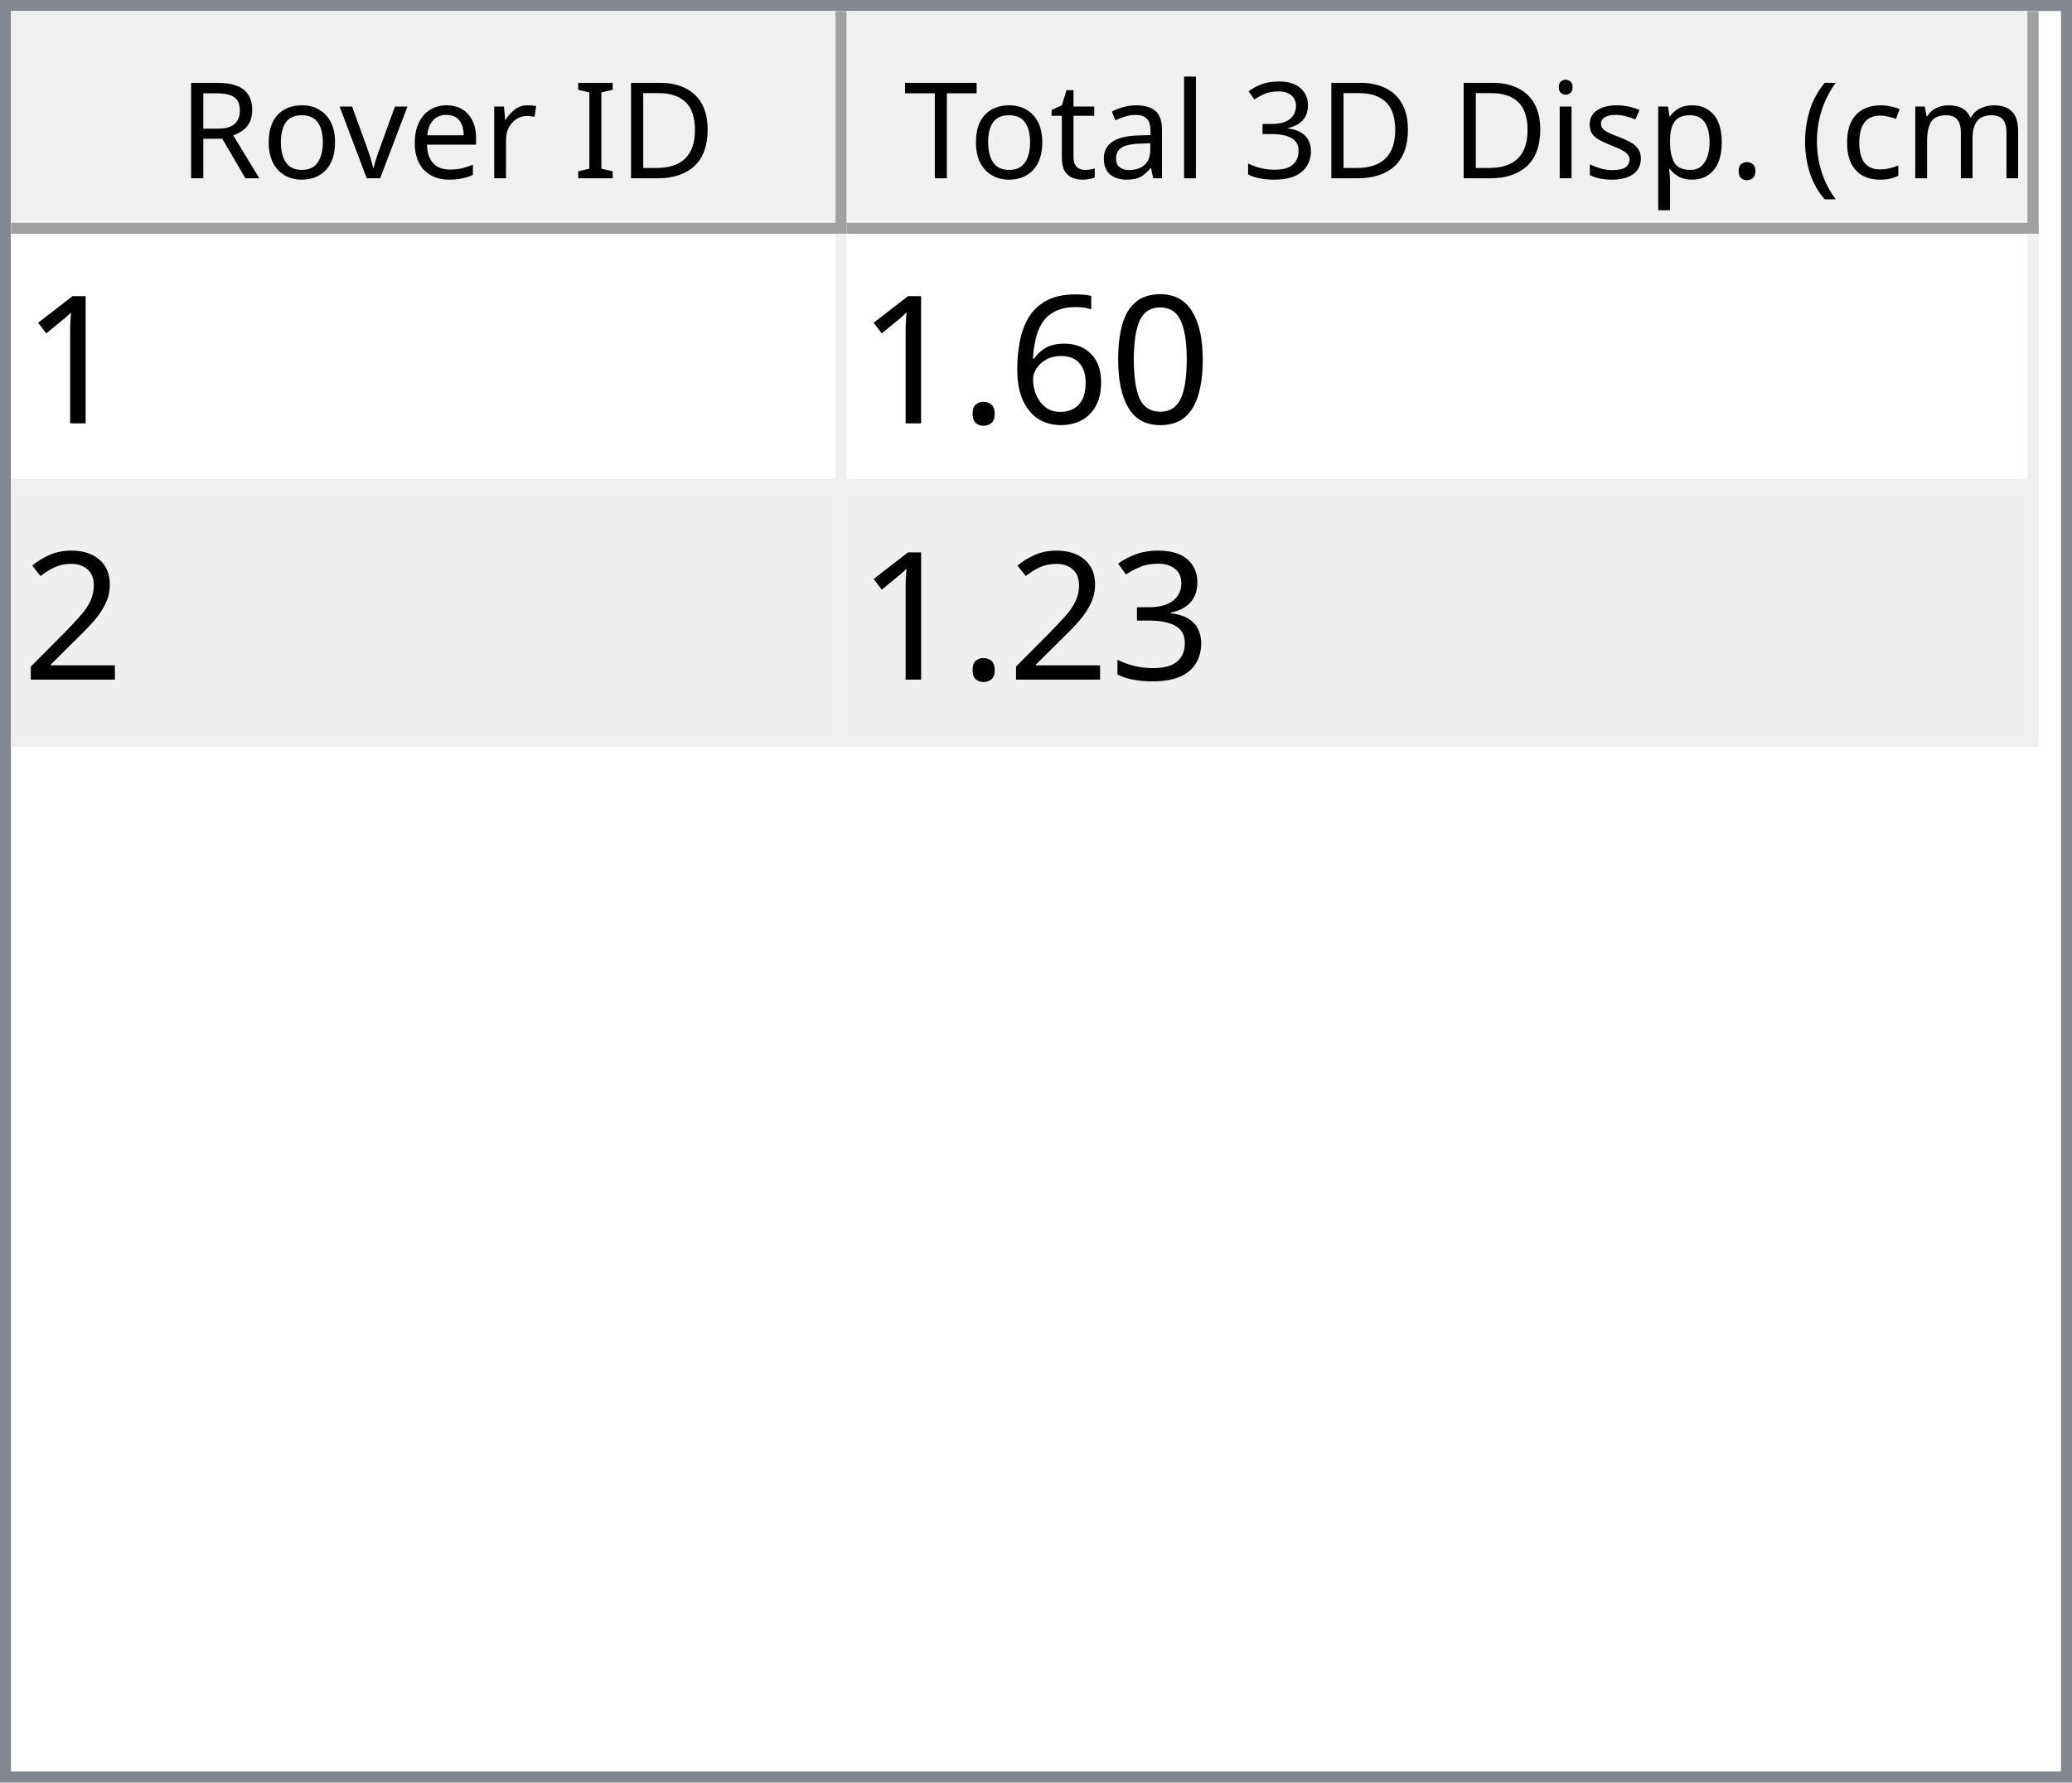
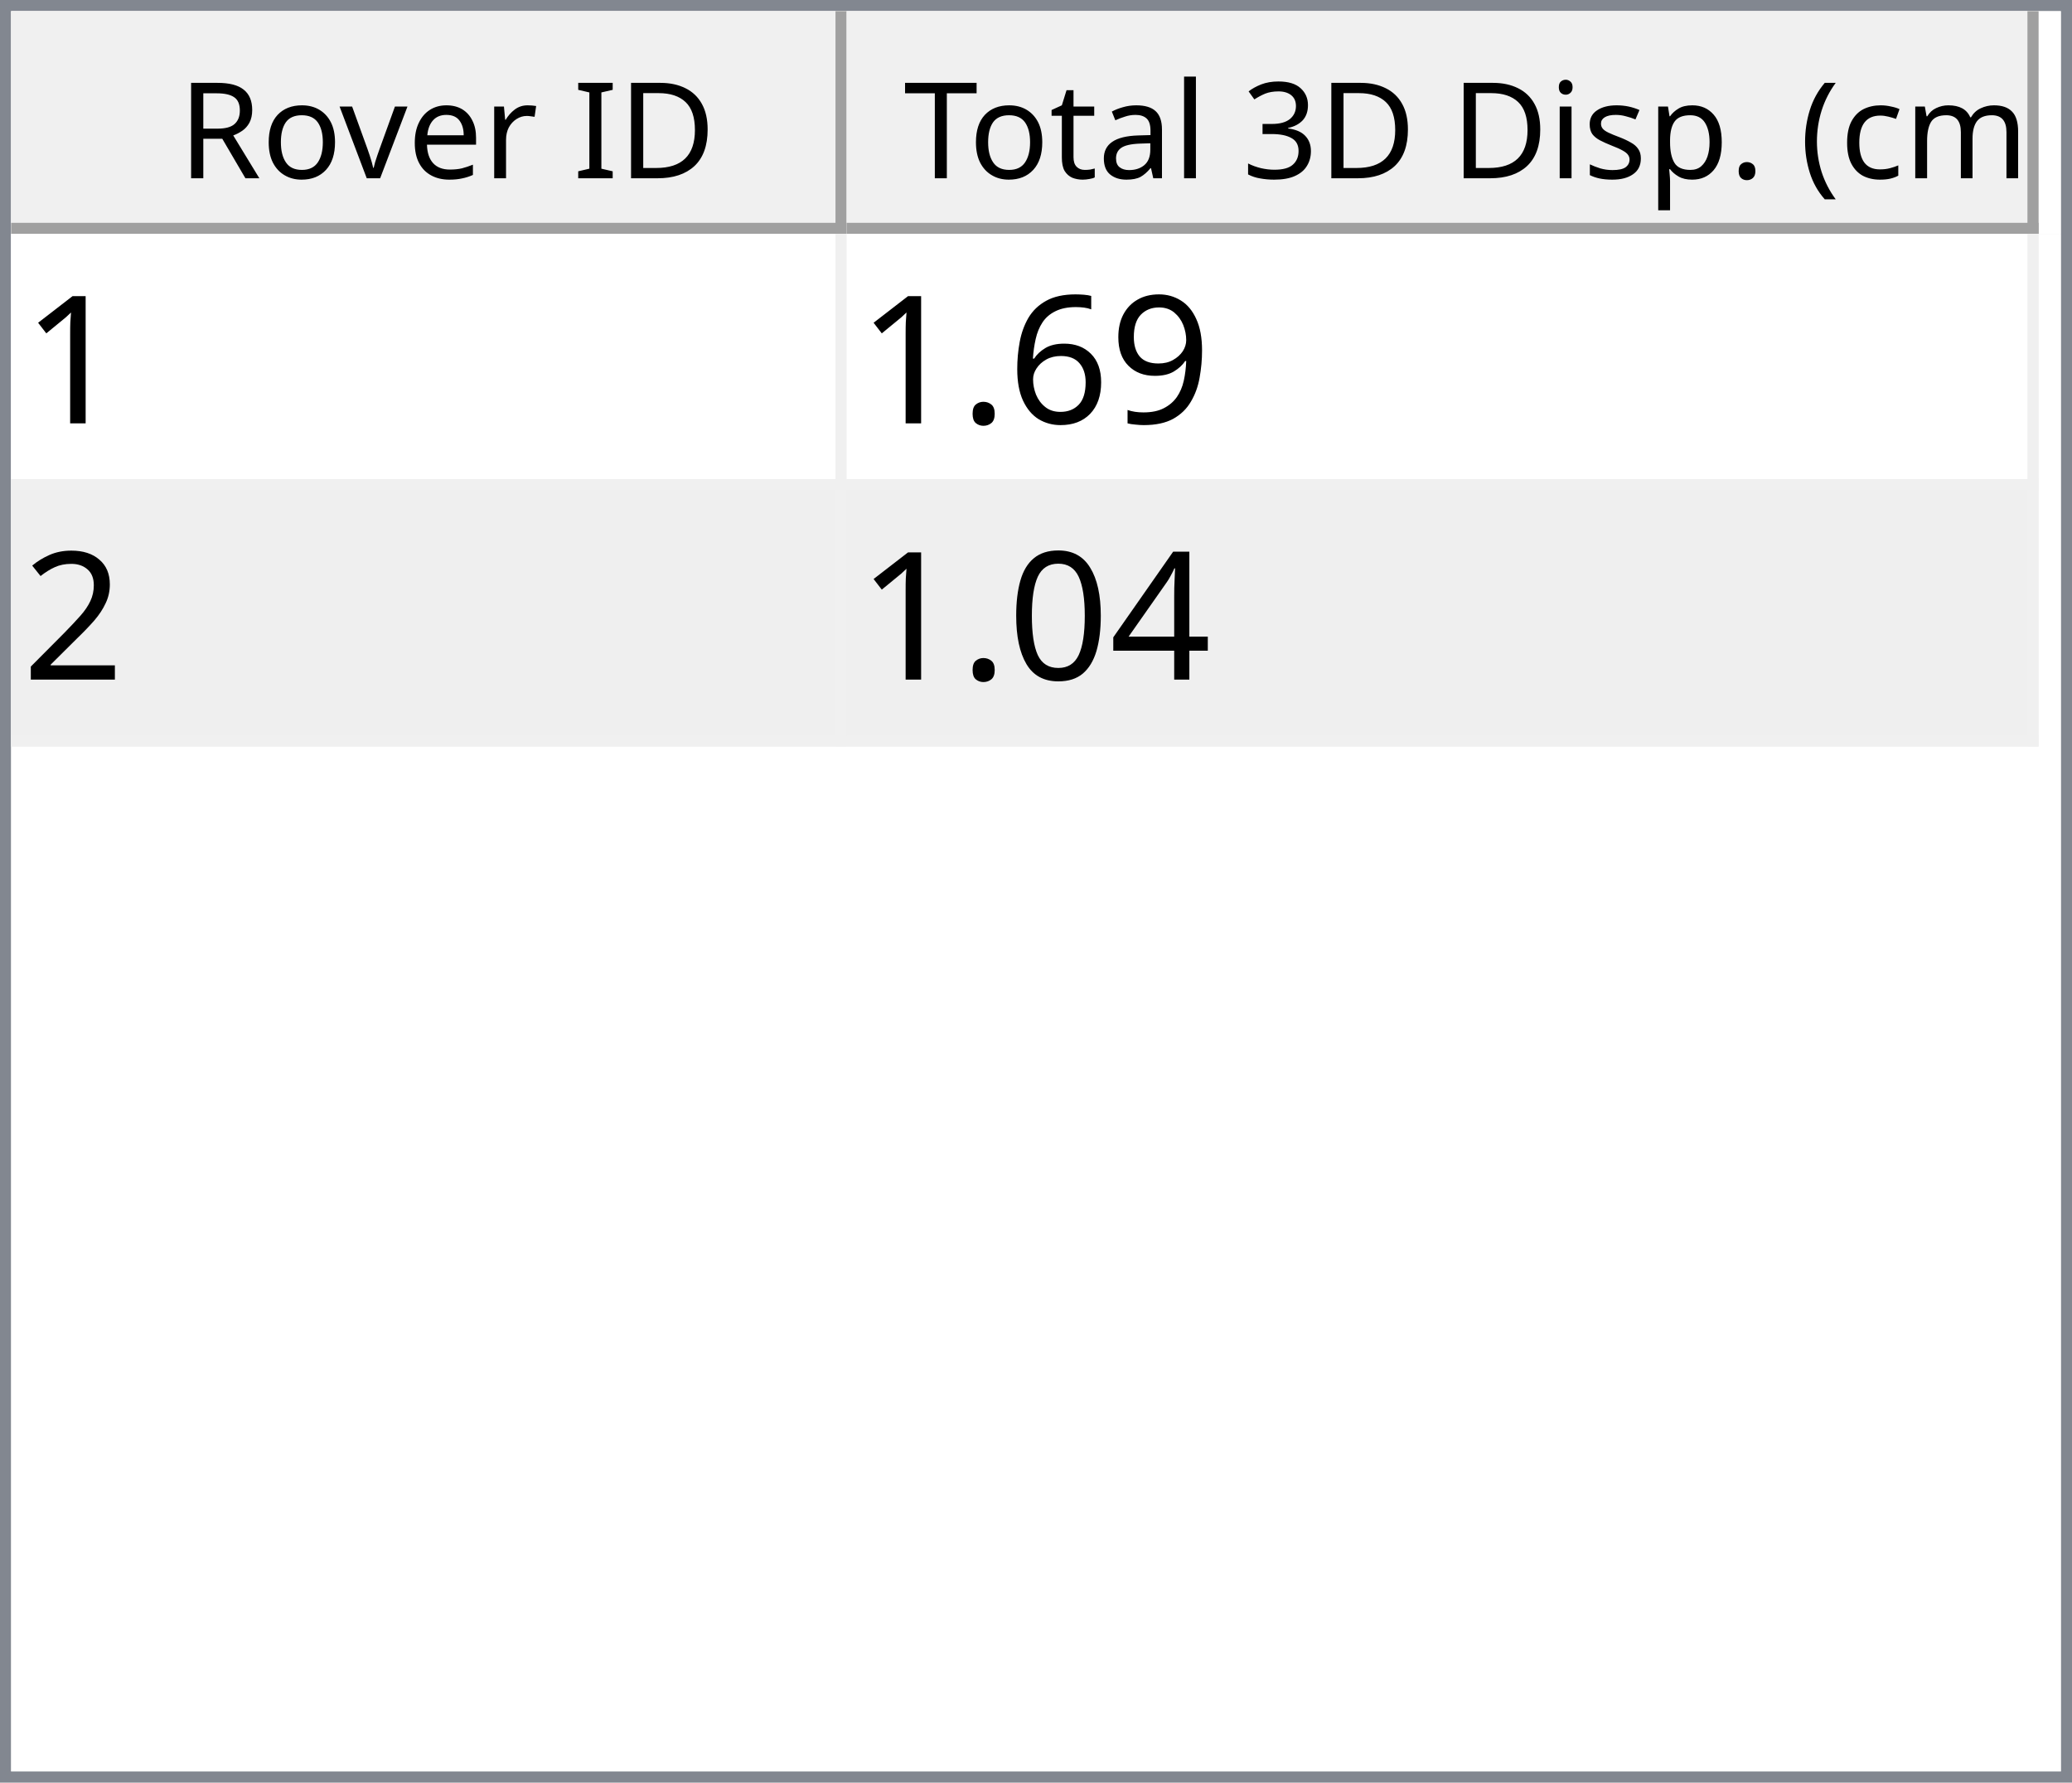
<svg xmlns="http://www.w3.org/2000/svg" style="fill-opacity:1; color-rendering:auto; color-interpolation:auto; text-rendering:auto; stroke:black; stroke-linecap:square; stroke-miterlimit:10; shape-rendering:auto; stroke-opacity:1; fill:black; stroke-dasharray:none; font-weight:normal; stroke-width:1; font-family:'Dialog'; font-style:normal; stroke-linejoin:miter; font-size:12px; stroke-dashoffset:0; image-rendering:auto;" width="186" height="160">
  <defs id="genericDefs" />
  <g>
    <defs id="defs1">
      <clipPath clipPathUnits="userSpaceOnUse" id="clipPath1">
        <path d="M0 0 L186 0 L186 160 L0 160 L0 0 Z" />
      </clipPath>
      <clipPath clipPathUnits="userSpaceOnUse" id="clipPath2">
        <path d="M0 0 L0 160 L186 160 L186 0 Z" />
      </clipPath>
      <clipPath clipPathUnits="userSpaceOnUse" id="clipPath3">
        <path d="M0 0 L0 20 L184 20 L184 0 Z" />
      </clipPath>
      <clipPath clipPathUnits="userSpaceOnUse" id="clipPath4">
        <path d="M0 0 L0 20 L75 20 L75 0 Z" />
      </clipPath>
      <clipPath clipPathUnits="userSpaceOnUse" id="clipPath5">
        <path d="M1 1 L1 19 L74 19 L74 1 Z" />
      </clipPath>
      <clipPath clipPathUnits="userSpaceOnUse" id="clipPath6">
        <path d="M0 0 L0 18 L73 18 L73 0 Z" />
      </clipPath>
      <clipPath clipPathUnits="userSpaceOnUse" id="clipPath7">
        <path d="M-0.5 -0.5 L-0.5 19.5 L74.5 19.5 L74.5 -0.5 Z" />
      </clipPath>
      <clipPath clipPathUnits="userSpaceOnUse" id="clipPath8">
        <path d="M0 0 L0 20 L107 20 L107 0 Z" />
      </clipPath>
      <clipPath clipPathUnits="userSpaceOnUse" id="clipPath9">
        <path d="M1 1 L1 19 L106 19 L106 1 Z" />
      </clipPath>
      <clipPath clipPathUnits="userSpaceOnUse" id="clipPath10">
        <path d="M0 0 L0 18 L105 18 L105 0 Z" />
      </clipPath>
      <clipPath clipPathUnits="userSpaceOnUse" id="clipPath11">
        <path d="M-0.5 -0.5 L-0.5 19.5 L106.5 19.5 L106.5 -0.5 Z" />
      </clipPath>
      <clipPath clipPathUnits="userSpaceOnUse" id="clipPath12">
        <path d="M0 0 L0 138 L184 138 L184 0 Z" />
      </clipPath>
      <clipPath clipPathUnits="userSpaceOnUse" id="clipPath13">
        <path d="M0 0 L0 46 L182 46 L182 0 Z" />
      </clipPath>
      <clipPath clipPathUnits="userSpaceOnUse" id="clipPath14">
        <path d="M-0.5 -0.5 L-0.5 45.5 L181.5 45.5 L181.5 -0.5 Z" />
      </clipPath>
      <clipPath clipPathUnits="userSpaceOnUse" id="clipPath15">
        <path d="M0 0 L0 22 L74 22 L74 0 Z" />
      </clipPath>
      <clipPath clipPathUnits="userSpaceOnUse" id="clipPath16">
        <path d="M0 0 L0 22 L106 22 L106 0 Z" />
      </clipPath>
      <font horiz-adv-x="64.551" id="font1">
        <font-face ascent="107.91" descent="25.098" units-per-em="100" style="font-style:normal; font-family:Segoe UI; font-weight:normal;" />
        <missing-glyph horiz-adv-x="64.551" d="M8.109 0 L8.109 68.266 L56.453 68.266 L56.453 0 L8.109 0 ZM15.328 7.234 L49.219 7.234 L49.219 61.031 L15.328 61.031 L15.328 7.234 Z" />
        <glyph unicode="D" horiz-adv-x="70.117" d="M9.188 0 L9.188 70.016 L28.516 70.016 Q65.531 70.016 65.531 35.891 Q65.531 19.672 55.25 9.836 Q44.969 0 27.734 0 L9.188 0 ZM17.391 62.594 L17.391 7.422 L27.828 7.422 Q41.609 7.422 49.273 14.797 Q56.938 22.172 56.938 35.688 Q56.938 62.594 28.328 62.594 L17.391 62.594 Z" />
        <glyph unicode="I" horiz-adv-x="26.611" d="M17.391 0 L9.188 0 L9.188 70.016 L17.391 70.016 L17.391 0 Z" />
        <glyph unicode=" " horiz-adv-x="27.393" d="" />
        <glyph unicode="r" horiz-adv-x="34.766" d="M34.188 41.891 Q32.078 43.5 28.125 43.5 Q23 43.5 19.555 38.672 Q16.109 33.844 16.109 25.484 L16.109 0 L8.109 0 L8.109 50 L16.109 50 L16.109 39.703 L16.312 39.703 Q18.016 44.969 21.531 47.922 Q25.047 50.875 29.391 50.875 Q32.516 50.875 34.188 50.203 L34.188 41.891 Z" />
        <glyph unicode="e" horiz-adv-x="52.295" d="M48.297 23 L12.984 23 Q13.188 14.656 17.484 10.109 Q21.781 5.562 29.297 5.562 Q37.75 5.562 44.828 11.141 L44.828 3.609 Q38.234 -1.172 27.391 -1.172 Q16.797 -1.172 10.742 5.641 Q4.688 12.453 4.688 24.812 Q4.688 36.469 11.305 43.82 Q17.922 51.172 27.734 51.172 Q37.547 51.172 42.922 44.828 Q48.297 38.484 48.297 27.203 L48.297 23 ZM40.094 29.781 Q40.047 36.719 36.75 40.578 Q33.453 44.438 27.594 44.438 Q21.922 44.438 17.969 40.383 Q14.016 36.328 13.094 29.781 L40.094 29.781 Z" />
        <glyph unicode="v" horiz-adv-x="47.9" d="M47.406 50 L27.484 0 L19.625 0 L0.688 50 L9.469 50 L22.172 13.672 Q23.578 9.672 23.922 6.688 L24.125 6.688 Q24.609 10.453 25.688 13.484 L38.969 50 L47.406 50 Z" />
        <glyph unicode="o" horiz-adv-x="58.594" d="M29 -1.172 Q17.922 -1.172 11.305 5.836 Q4.688 12.844 4.688 24.422 Q4.688 37.016 11.57 44.094 Q18.453 51.172 30.172 51.172 Q41.359 51.172 47.633 44.289 Q53.906 37.406 53.906 25.203 Q53.906 13.234 47.141 6.031 Q40.375 -1.172 29 -1.172 ZM29.594 44.438 Q21.875 44.438 17.383 39.188 Q12.891 33.938 12.891 24.703 Q12.891 15.828 17.43 10.695 Q21.969 5.562 29.594 5.562 Q37.359 5.562 41.531 10.594 Q45.703 15.625 45.703 24.906 Q45.703 34.281 41.531 39.359 Q37.359 44.438 29.594 44.438 Z" />
        <glyph unicode="R" horiz-adv-x="59.814" d="M59.375 0 L49.609 0 L37.891 19.625 Q36.281 22.359 34.766 24.289 Q33.25 26.219 31.664 27.438 Q30.078 28.656 28.25 29.219 Q26.422 29.781 24.125 29.781 L17.391 29.781 L17.391 0 L9.188 0 L9.188 70.016 L30.078 70.016 Q34.672 70.016 38.555 68.867 Q42.438 67.719 45.289 65.375 Q48.141 63.031 49.758 59.547 Q51.375 56.062 51.375 51.375 Q51.375 47.703 50.273 44.656 Q49.172 41.609 47.148 39.211 Q45.125 36.812 42.266 35.133 Q39.406 33.453 35.844 32.516 L35.844 32.328 Q37.594 31.547 38.891 30.547 Q40.188 29.547 41.359 28.18 Q42.531 26.812 43.68 25.078 Q44.828 23.344 46.234 21.047 L59.375 0 ZM17.391 62.594 L17.391 37.203 L28.516 37.203 Q31.594 37.203 34.203 38.133 Q36.812 39.062 38.719 40.797 Q40.625 42.531 41.703 45.047 Q42.781 47.562 42.781 50.688 Q42.781 56.297 39.141 59.445 Q35.5 62.594 28.609 62.594 L17.391 62.594 Z" />
        <glyph unicode=")" horiz-adv-x="30.176" d="M8.297 -15.922 L1.172 -15.922 Q16.406 2.344 16.406 26.812 Q16.406 51.469 1.078 70.016 L8.297 70.016 Q23.531 52.156 23.531 26.703 Q23.531 1.375 8.297 -15.922 Z" />
        <glyph unicode="m" horiz-adv-x="86.133" d="M79.109 0 L71.094 0 L71.094 28.719 Q71.094 37.016 68.531 40.727 Q65.969 44.438 59.906 44.438 Q54.781 44.438 51.195 39.75 Q47.609 35.062 47.609 28.516 L47.609 0 L39.594 0 L39.594 29.688 Q39.594 44.438 28.219 44.438 Q22.953 44.438 19.531 40.016 Q16.109 35.594 16.109 28.516 L16.109 0 L8.109 0 L8.109 50 L16.109 50 L16.109 42.094 L16.312 42.094 Q21.625 51.172 31.844 51.172 Q36.969 51.172 40.773 48.312 Q44.578 45.453 46 40.828 Q51.562 51.172 62.594 51.172 Q79.109 51.172 79.109 30.812 L79.109 0 Z" />
        <glyph unicode="c" horiz-adv-x="46.191" d="M42.188 2.297 Q36.422 -1.172 28.516 -1.172 Q17.828 -1.172 11.258 5.789 Q4.688 12.75 4.688 23.828 Q4.688 36.188 11.766 43.68 Q18.844 51.172 30.672 51.172 Q37.25 51.172 42.281 48.734 L42.281 40.531 Q36.719 44.438 30.375 44.438 Q22.703 44.438 17.797 38.945 Q12.891 33.453 12.891 24.516 Q12.891 15.719 17.508 10.641 Q22.125 5.562 29.891 5.562 Q36.422 5.562 42.188 9.906 L42.188 2.297 Z" />
        <glyph unicode="(" horiz-adv-x="30.176" d="M29.109 -15.922 L21.969 -15.922 Q6.844 1.375 6.844 26.703 Q6.844 52.156 21.969 70.016 L29.203 70.016 Q13.875 51.469 13.875 26.812 Q13.875 2.344 29.109 -15.922 Z" />
        <glyph unicode="." horiz-adv-x="21.68" d="M10.891 -1.078 Q8.641 -1.078 7.055 0.539 Q5.469 2.156 5.469 4.391 Q5.469 6.641 7.055 8.273 Q8.641 9.906 10.891 9.906 Q13.188 9.906 14.797 8.273 Q16.406 6.641 16.406 4.391 Q16.406 2.156 14.797 0.539 Q13.188 -1.078 10.891 -1.078 Z" />
        <glyph unicode="p" horiz-adv-x="58.789" d="M16.312 7.234 L16.109 7.234 L16.109 -23 L8.109 -23 L8.109 50 L16.109 50 L16.109 41.219 L16.312 41.219 Q22.219 51.172 33.594 51.172 Q43.266 51.172 48.688 44.461 Q54.109 37.75 54.109 26.469 Q54.109 13.922 48 6.375 Q41.891 -1.172 31.297 -1.172 Q21.578 -1.172 16.312 7.234 ZM16.109 27.391 L16.109 20.406 Q16.109 14.203 20.141 9.883 Q24.172 5.562 30.375 5.562 Q37.641 5.562 41.773 11.133 Q45.906 16.703 45.906 26.609 Q45.906 34.969 42.047 39.703 Q38.188 44.438 31.594 44.438 Q24.609 44.438 20.359 39.578 Q16.109 34.719 16.109 27.391 Z" />
        <glyph unicode="s" horiz-adv-x="42.432" d="M5.078 1.812 L5.078 10.406 Q11.625 5.562 19.484 5.562 Q30.031 5.562 30.031 12.594 Q30.031 14.594 29.125 15.992 Q28.219 17.391 26.68 18.461 Q25.141 19.531 23.07 20.383 Q21 21.234 18.609 22.172 Q15.281 23.484 12.766 24.828 Q10.25 26.172 8.57 27.859 Q6.891 29.547 6.031 31.695 Q5.172 33.844 5.172 36.719 Q5.172 40.234 6.789 42.945 Q8.406 45.656 11.086 47.484 Q13.766 49.312 17.211 50.242 Q20.656 51.172 24.312 51.172 Q30.812 51.172 35.938 48.922 L35.938 40.828 Q30.422 44.438 23.25 44.438 Q21 44.438 19.195 43.922 Q17.391 43.406 16.094 42.477 Q14.797 41.547 14.086 40.258 Q13.375 38.969 13.375 37.406 Q13.375 35.453 14.086 34.133 Q14.797 32.812 16.164 31.789 Q17.531 30.766 19.484 29.938 Q21.438 29.109 23.922 28.125 Q27.25 26.859 29.883 25.516 Q32.516 24.172 34.375 22.484 Q36.234 20.797 37.234 18.602 Q38.234 16.406 38.234 13.375 Q38.234 9.672 36.602 6.938 Q34.969 4.203 32.234 2.398 Q29.5 0.594 25.93 -0.289 Q22.359 -1.172 18.453 -1.172 Q10.75 -1.172 5.078 1.812 Z" />
        <glyph unicode="i" horiz-adv-x="24.219" d="M12.203 62.703 Q10.062 62.703 8.547 64.164 Q7.031 65.625 7.031 67.875 Q7.031 70.125 8.547 71.609 Q10.062 73.094 12.203 73.094 Q14.406 73.094 15.945 71.609 Q17.484 70.125 17.484 67.875 Q17.484 65.719 15.945 64.211 Q14.406 62.703 12.203 62.703 ZM16.109 0 L8.109 0 L8.109 50 L16.109 50 L16.109 0 Z" />
        <glyph unicode="3" horiz-adv-x="53.906" d="M46.531 19.828 Q46.531 15.094 44.75 11.211 Q42.969 7.328 39.719 4.57 Q36.469 1.812 31.93 0.297 Q27.391 -1.219 21.922 -1.219 Q11.922 -1.219 6 2.594 L6 11.188 Q13.094 5.609 22.219 5.609 Q25.875 5.609 28.828 6.539 Q31.781 7.469 33.906 9.227 Q36.031 10.984 37.18 13.477 Q38.328 15.969 38.328 19.094 Q38.328 32.812 18.797 32.812 L12.984 32.812 L12.984 39.594 L18.5 39.594 Q35.797 39.594 35.797 52.484 Q35.797 64.406 22.609 64.406 Q15.188 64.406 8.688 59.422 L8.688 67.188 Q15.375 71.188 24.609 71.188 Q29 71.188 32.57 69.969 Q36.141 68.75 38.68 66.555 Q41.219 64.359 42.609 61.281 Q44 58.203 44 54.5 Q44 40.672 30.031 36.719 L30.031 36.531 Q33.594 36.141 36.625 34.797 Q39.656 33.453 41.852 31.305 Q44.047 29.156 45.289 26.25 Q46.531 23.344 46.531 19.828 Z" />
        <glyph unicode="l" horiz-adv-x="24.219" d="M16.109 0 L8.109 0 L8.109 74.031 L16.109 74.031 L16.109 0 Z" />
        <glyph unicode="a" horiz-adv-x="50.879" d="M43.891 0 L35.891 0 L35.891 7.812 L35.688 7.812 Q30.469 -1.172 20.312 -1.172 Q12.844 -1.172 8.617 2.781 Q4.391 6.734 4.391 13.281 Q4.391 27.297 20.906 29.594 L35.891 31.688 Q35.891 44.438 25.594 44.438 Q16.547 44.438 9.281 38.281 L9.281 46.484 Q16.656 51.172 26.266 51.172 Q43.891 51.172 43.891 32.516 L43.891 0 ZM35.891 25.297 L23.828 23.641 Q18.266 22.859 15.43 20.875 Q12.594 18.891 12.594 13.875 Q12.594 10.203 15.211 7.883 Q17.828 5.562 22.172 5.562 Q28.125 5.562 32.008 9.742 Q35.891 13.922 35.891 20.312 L35.891 25.297 Z" />
        <glyph unicode="t" horiz-adv-x="33.887" d="M31.297 0.484 Q28.469 -1.078 23.828 -1.078 Q10.688 -1.078 10.688 13.578 L10.688 43.172 L2.094 43.172 L2.094 50 L10.688 50 L10.688 62.203 L18.703 64.797 L18.703 50 L31.297 50 L31.297 43.172 L18.703 43.172 L18.703 14.984 Q18.703 9.969 20.414 7.82 Q22.125 5.672 26.078 5.672 Q29.109 5.672 31.297 7.328 L31.297 0.484 Z" />
        <glyph unicode="T" horiz-adv-x="52.393" d="M50.594 62.594 L30.375 62.594 L30.375 0 L22.172 0 L22.172 62.594 L2 62.594 L2 70.016 L50.594 70.016 L50.594 62.594 Z" />
      </font>
      <font horiz-adv-x="75.0" id="font2">
        <font-face ascent="100.537" descent="21.973" units-per-em="100" style="font-style:normal; font-family:sans-serif; font-weight:normal;" />
        <missing-glyph horiz-adv-x="75.0" d="M12.5 0 L12.5 62.5 L62.5 62.5 L62.5 0 L12.5 0 ZM14.062 1.562 L60.938 1.562 L60.938 60.938 L14.062 60.938 L14.062 1.562 Z" />
        <glyph unicode="1" horiz-adv-x="55.615" d="M37.25 0 L28.469 0 L28.469 56 Q25.297 52.984 20.141 49.953 Q14.984 46.922 10.891 45.406 L10.891 53.906 Q18.266 57.375 23.781 62.305 Q29.297 67.234 31.594 71.875 L37.25 71.875 L37.25 0 Z" />
-         <glyph unicode="0" horiz-adv-x="55.615" d="M4.156 35.297 Q4.156 48 6.766 55.742 Q9.375 63.484 14.523 67.68 Q19.672 71.875 27.484 71.875 Q33.25 71.875 37.594 69.555 Q41.938 67.234 44.773 62.867 Q47.609 58.5 49.219 52.227 Q50.828 45.953 50.828 35.297 Q50.828 22.703 48.242 14.969 Q45.656 7.234 40.508 3.008 Q35.359 -1.219 27.484 -1.219 Q17.141 -1.219 11.234 6.203 Q4.156 15.141 4.156 35.297 ZM13.188 35.297 Q13.188 17.672 17.312 11.836 Q21.438 6 27.484 6 Q33.547 6 37.672 11.859 Q41.797 17.719 41.797 35.297 Q41.797 52.984 37.672 58.789 Q33.547 64.594 27.391 64.594 Q21.344 64.594 17.719 59.469 Q13.188 52.938 13.188 35.297 Z" />
+         <glyph unicode="9" horiz-adv-x="55.615" d="M5.469 16.547 L13.922 17.328 Q14.984 11.375 18.016 8.688 Q21.047 6 25.781 6 Q29.828 6 32.883 7.859 Q35.938 9.719 37.891 12.82 Q39.844 15.922 41.164 21.195 Q42.484 26.469 42.484 31.938 Q42.484 32.516 42.438 33.688 Q39.797 29.5 35.234 26.883 Q30.672 24.266 25.344 24.266 Q16.453 24.266 10.305 30.711 Q4.156 37.156 4.156 47.703 Q4.156 58.594 10.578 65.234 Q17 71.875 26.656 71.875 Q33.641 71.875 39.43 68.117 Q45.219 64.359 48.219 57.398 Q51.219 50.438 51.219 37.25 Q51.219 23.531 48.242 15.406 Q45.266 7.281 39.383 3.031 Q33.5 -1.219 25.594 -1.219 Q17.188 -1.219 11.867 3.445 Q6.547 8.109 5.469 16.547 ZM41.453 48.141 Q41.453 55.719 37.43 60.156 Q33.406 64.594 27.734 64.594 Q21.875 64.594 17.531 59.812 Q13.188 55.031 13.188 47.406 Q13.188 40.578 17.312 36.305 Q21.438 32.031 27.484 32.031 Q33.594 32.031 37.523 36.305 Q41.453 40.578 41.453 48.141 Z" />
        <glyph unicode="6" horiz-adv-x="55.615" d="M49.75 54.047 L41.016 53.375 Q39.844 58.547 37.703 60.891 Q34.125 64.656 28.906 64.656 Q24.703 64.656 21.531 62.312 Q17.391 59.281 14.992 53.469 Q12.594 47.656 12.5 36.922 Q15.672 41.75 20.266 44.094 Q24.859 46.438 29.891 46.438 Q38.672 46.438 44.852 39.969 Q51.031 33.5 51.031 23.25 Q51.031 16.5 48.125 10.719 Q45.219 4.938 40.141 1.859 Q35.062 -1.219 28.609 -1.219 Q17.625 -1.219 10.695 6.859 Q3.766 14.938 3.766 33.5 Q3.766 54.25 11.422 63.672 Q18.109 71.875 29.438 71.875 Q37.891 71.875 43.289 67.141 Q48.688 62.406 49.75 54.047 ZM13.875 23.188 Q13.875 18.656 15.797 14.508 Q17.719 10.359 21.188 8.18 Q24.656 6 28.469 6 Q34.031 6 38.039 10.492 Q42.047 14.984 42.047 22.703 Q42.047 30.125 38.086 34.398 Q34.125 38.672 28.125 38.672 Q22.172 38.672 18.023 34.398 Q13.875 30.125 13.875 23.188 Z" />
        <glyph unicode="." horiz-adv-x="27.783" d="M9.078 0 L9.078 10.016 L19.094 10.016 L19.094 0 L9.078 0 Z" />
        <glyph unicode="2" horiz-adv-x="55.615" d="M50.344 8.453 L50.344 0 L3.031 0 Q2.938 3.172 4.047 6.109 Q5.859 10.938 9.836 15.625 Q13.812 20.312 21.344 26.469 Q33.016 36.031 37.117 41.625 Q41.219 47.219 41.219 52.203 Q41.219 57.422 37.477 61.008 Q33.734 64.594 27.734 64.594 Q21.391 64.594 17.578 60.789 Q13.766 56.984 13.719 50.25 L4.688 51.172 Q5.609 61.281 11.664 66.578 Q17.719 71.875 27.938 71.875 Q38.234 71.875 44.242 66.164 Q50.25 60.453 50.25 52 Q50.25 47.703 48.492 43.555 Q46.734 39.406 42.656 34.812 Q38.578 30.219 29.109 22.219 Q21.188 15.578 18.945 13.211 Q16.703 10.844 15.234 8.453 L50.344 8.453 Z" />
-         <glyph unicode="3" horiz-adv-x="55.615" d="M4.203 18.891 L12.984 20.062 Q14.5 12.594 18.141 9.297 Q21.781 6 27 6 Q33.203 6 37.477 10.297 Q41.75 14.594 41.75 20.953 Q41.75 27 37.797 30.93 Q33.844 34.859 27.734 34.859 Q25.25 34.859 21.531 33.891 L22.516 41.609 Q23.391 41.5 23.922 41.5 Q29.547 41.5 34.039 44.43 Q38.531 47.359 38.531 53.469 Q38.531 58.297 35.258 61.477 Q31.984 64.656 26.812 64.656 Q21.688 64.656 18.266 61.43 Q14.844 58.203 13.875 51.766 L5.078 53.328 Q6.688 62.156 12.398 67.016 Q18.109 71.875 26.609 71.875 Q32.469 71.875 37.398 69.359 Q42.328 66.844 44.945 62.5 Q47.562 58.156 47.562 53.266 Q47.562 48.641 45.07 44.828 Q42.578 41.016 37.703 38.766 Q44.047 37.312 47.562 32.695 Q51.078 28.078 51.078 21.141 Q51.078 11.766 44.242 5.25 Q37.406 -1.266 26.953 -1.266 Q17.531 -1.266 11.305 4.352 Q5.078 9.969 4.203 18.891 Z" />
+         <glyph unicode="4" horiz-adv-x="55.615" d="M32.328 0 L32.328 17.141 L1.266 17.141 L1.266 25.203 L33.938 71.578 L41.109 71.578 L41.109 25.203 L50.781 25.203 L50.781 17.141 L41.109 17.141 L41.109 0 L32.328 0 ZM32.328 25.203 L32.328 57.469 L9.906 25.203 L32.328 25.203 Z" />
+         <glyph unicode="0" horiz-adv-x="55.615" d="M4.156 35.297 Q4.156 48 6.766 55.742 Q9.375 63.484 14.523 67.68 Q19.672 71.875 27.484 71.875 Q33.25 71.875 37.594 69.555 Q41.938 67.234 44.773 62.867 Q47.609 58.5 49.219 52.227 Q50.828 45.953 50.828 35.297 Q50.828 22.703 48.242 14.969 Q45.656 7.234 40.508 3.008 Q35.359 -1.219 27.484 -1.219 Q17.141 -1.219 11.234 6.203 Q4.156 15.141 4.156 35.297 ZM13.188 35.297 Q13.188 17.672 17.312 11.836 Q21.438 6 27.484 6 Q33.547 6 37.672 11.859 Q41.797 17.719 41.797 35.297 Q41.797 52.984 37.672 58.789 Q33.547 64.594 27.391 64.594 Q21.344 64.594 17.719 59.469 Q13.188 52.938 13.188 35.297 Z" />
      </font>
    </defs>
    <g style="fill:white; stroke:white;">
      <rect x="0" y="0" width="186" style="clip-path:url(#clipPath1); stroke:none;" height="160" />
    </g>
    <g style="fill:white; text-rendering:optimizeSpeed; color-rendering:optimizeSpeed; image-rendering:optimizeSpeed; shape-rendering:crispEdges; stroke:white; color-interpolation:sRGB;">
      <rect x="0" width="186" height="160" y="0" style="stroke:none;" />
      <path style="stroke:none;" d="M0 160 L186 160 L186 0 L0 0 Z" />
    </g>
    <g style="fill:rgb(240,240,240); font-family:'Segoe UI'; stroke:rgb(240,240,240);">
      <rect x="0" y="0" width="186" style="clip-path:url(#clipPath2); stroke:none;" height="160" />
    </g>
    <g style="fill:rgb(130,135,144); font-family:'Segoe UI'; stroke:rgb(130,135,144);">
      <path d="M0 0 L186 0 L186 160 L0 160 L0 0 ZM1 1 L185 1 L185 159 L1 159 L1 1 Z" style="fill-rule:evenodd; clip-path:url(#clipPath2); stroke:none;" />
    </g>
    <g style="fill:white; font-family:'Segoe UI'; stroke:white;" transform="translate(1,1)">
      <rect x="0" y="0" width="184" style="clip-path:url(#clipPath3); stroke:none;" height="20" />
    </g>
    <g style="fill:rgb(240,240,240); font-family:'Segoe UI'; stroke:rgb(240,240,240);" transform="translate(1,1)">
      <rect x="0" y="0" width="75" style="clip-path:url(#clipPath4); stroke:none;" height="20" />
    </g>
    <g style="font-family:'Segoe UI';" transform="translate(2,2)">
      <text x="14" xml:space="preserve" y="14" style="clip-path:url(#clipPath6); stroke:none;">Rover ID</text>
    </g>
    <g style="fill:rgb(160,160,160); font-family:'Segoe UI'; stroke:rgb(160,160,160); stroke-linejoin:bevel;" transform="translate(1.5,1.5)">
      <line x1="74" x2="74" y1="0" style="fill:none; clip-path:url(#clipPath7);" y2="19" />
    </g>
    <g style="fill:rgb(160,160,160); font-family:'Segoe UI'; stroke:rgb(160,160,160); stroke-linejoin:bevel;" transform="matrix(1,0,0,1,1,1) translate(0.5,0.5)">
      <line x1="0" x2="74" y1="19" style="fill:none; clip-path:url(#clipPath7);" y2="19" />
    </g>
    <g style="fill:rgb(240,240,240); font-family:'Segoe UI'; stroke:rgb(240,240,240);" transform="translate(76,1)">
      <rect x="0" y="0" width="107" style="clip-path:url(#clipPath8); stroke:none;" height="20" />
    </g>
    <g style="font-family:'Segoe UI';" transform="translate(77,2)">
      <text x="1" xml:space="preserve" y="14" style="clip-path:url(#clipPath10); stroke:none;"> Total 3D Disp. (cm)</text>
    </g>
    <g style="fill:rgb(160,160,160); font-family:'Segoe UI'; stroke:rgb(160,160,160); stroke-linejoin:bevel;" transform="translate(76.5,1.5)">
      <line x1="106" x2="106" y1="0" style="fill:none; clip-path:url(#clipPath11);" y2="19" />
    </g>
    <g style="fill:rgb(160,160,160); font-family:'Segoe UI'; stroke:rgb(160,160,160); stroke-linejoin:bevel;" transform="matrix(1,0,0,1,76,1) translate(0.5,0.5)">
      <line x1="0" x2="106" y1="19" style="fill:none; clip-path:url(#clipPath11);" y2="19" />
    </g>
    <g style="fill:white; font-family:'Segoe UI'; stroke:white;" transform="translate(1,21)">
      <rect x="0" y="0" width="184" style="clip-path:url(#clipPath12); stroke:none;" height="138" />
    </g>
    <g style="fill:rgb(240,240,240); font-size:16px; font-family:sans-serif; stroke:rgb(240,240,240);" transform="translate(1,21)">
      <rect x="0" y="0" width="182" style="clip-path:url(#clipPath13); stroke:none;" height="46" />
      <line transform="translate(0.5,0.5)" x1="0" x2="181" y1="22" style="clip-path:url(#clipPath14); fill:none; stroke-linejoin:bevel;" y2="22" />
    </g>
    <g transform="matrix(1,0,0,1,1,21) translate(0.5,0.5)" style="fill:rgb(240,240,240); font-size:16px; font-family:sans-serif; stroke:rgb(240,240,240); stroke-linejoin:bevel;">
      <line x1="0" x2="181" y1="45" style="fill:none; clip-path:url(#clipPath14);" y2="45" />
    </g>
    <g transform="matrix(1,0,0,1,1,21) translate(0.5,0.5)" style="fill:rgb(240,240,240); font-size:16px; font-family:sans-serif; stroke:rgb(240,240,240); stroke-linejoin:bevel;">
      <line x1="74" x2="74" y1="0" style="fill:none; clip-path:url(#clipPath14);" y2="45" />
    </g>
    <g transform="matrix(1,0,0,1,1,21) translate(0.5,0.5)" style="fill:rgb(240,240,240); font-size:16px; font-family:sans-serif; stroke:rgb(240,240,240); stroke-linejoin:bevel;">
      <line x1="181" x2="181" y1="0" style="fill:none; clip-path:url(#clipPath14);" y2="45" />
    </g>
    <g style="fill:white; font-size:16px; font-family:sans-serif; stroke:white;" transform="matrix(1,0,0,1,1,21)">
      <rect x="0" y="0" width="74" style="clip-path:url(#clipPath15); stroke:none;" height="22" />
      <text x="1" y="17" style="fill:black; clip-path:url(#clipPath15); stroke:none;" xml:space="preserve">1</text>
    </g>
    <g style="fill:white; font-size:16px; font-family:sans-serif; stroke:white;" transform="matrix(1,0,0,1,1,21) translate(75,0)">
      <rect x="0" y="0" width="106" style="clip-path:url(#clipPath16); stroke:none;" height="22" />
-       <text x="1" y="17" style="fill:black; clip-path:url(#clipPath16); stroke:none;" xml:space="preserve">1.60</text>
+       <text x="1" y="17" style="fill:black; clip-path:url(#clipPath16); stroke:none;" xml:space="preserve">1.69</text>
    </g>
    <g style="fill:rgb(239,239,239); font-size:16px; font-family:sans-serif; stroke:rgb(239,239,239);" transform="matrix(1,0,0,1,1,21) translate(0,23)">
      <rect x="0" y="0" width="74" style="clip-path:url(#clipPath15); stroke:none;" height="22" />
      <text x="1" y="17" style="fill:black; clip-path:url(#clipPath15); stroke:none;" xml:space="preserve">2</text>
    </g>
    <g style="fill:rgb(239,239,239); font-size:16px; font-family:sans-serif; stroke:rgb(239,239,239);" transform="matrix(1,0,0,1,1,21) translate(75,23)">
      <rect x="0" y="0" width="106" style="clip-path:url(#clipPath16); stroke:none;" height="22" />
-       <text x="1" y="17" style="fill:black; clip-path:url(#clipPath16); stroke:none;" xml:space="preserve">1.23</text>
+       <text x="1" y="17" style="fill:black; clip-path:url(#clipPath16); stroke:none;" xml:space="preserve">1.04</text>
    </g>
  </g>
</svg>
